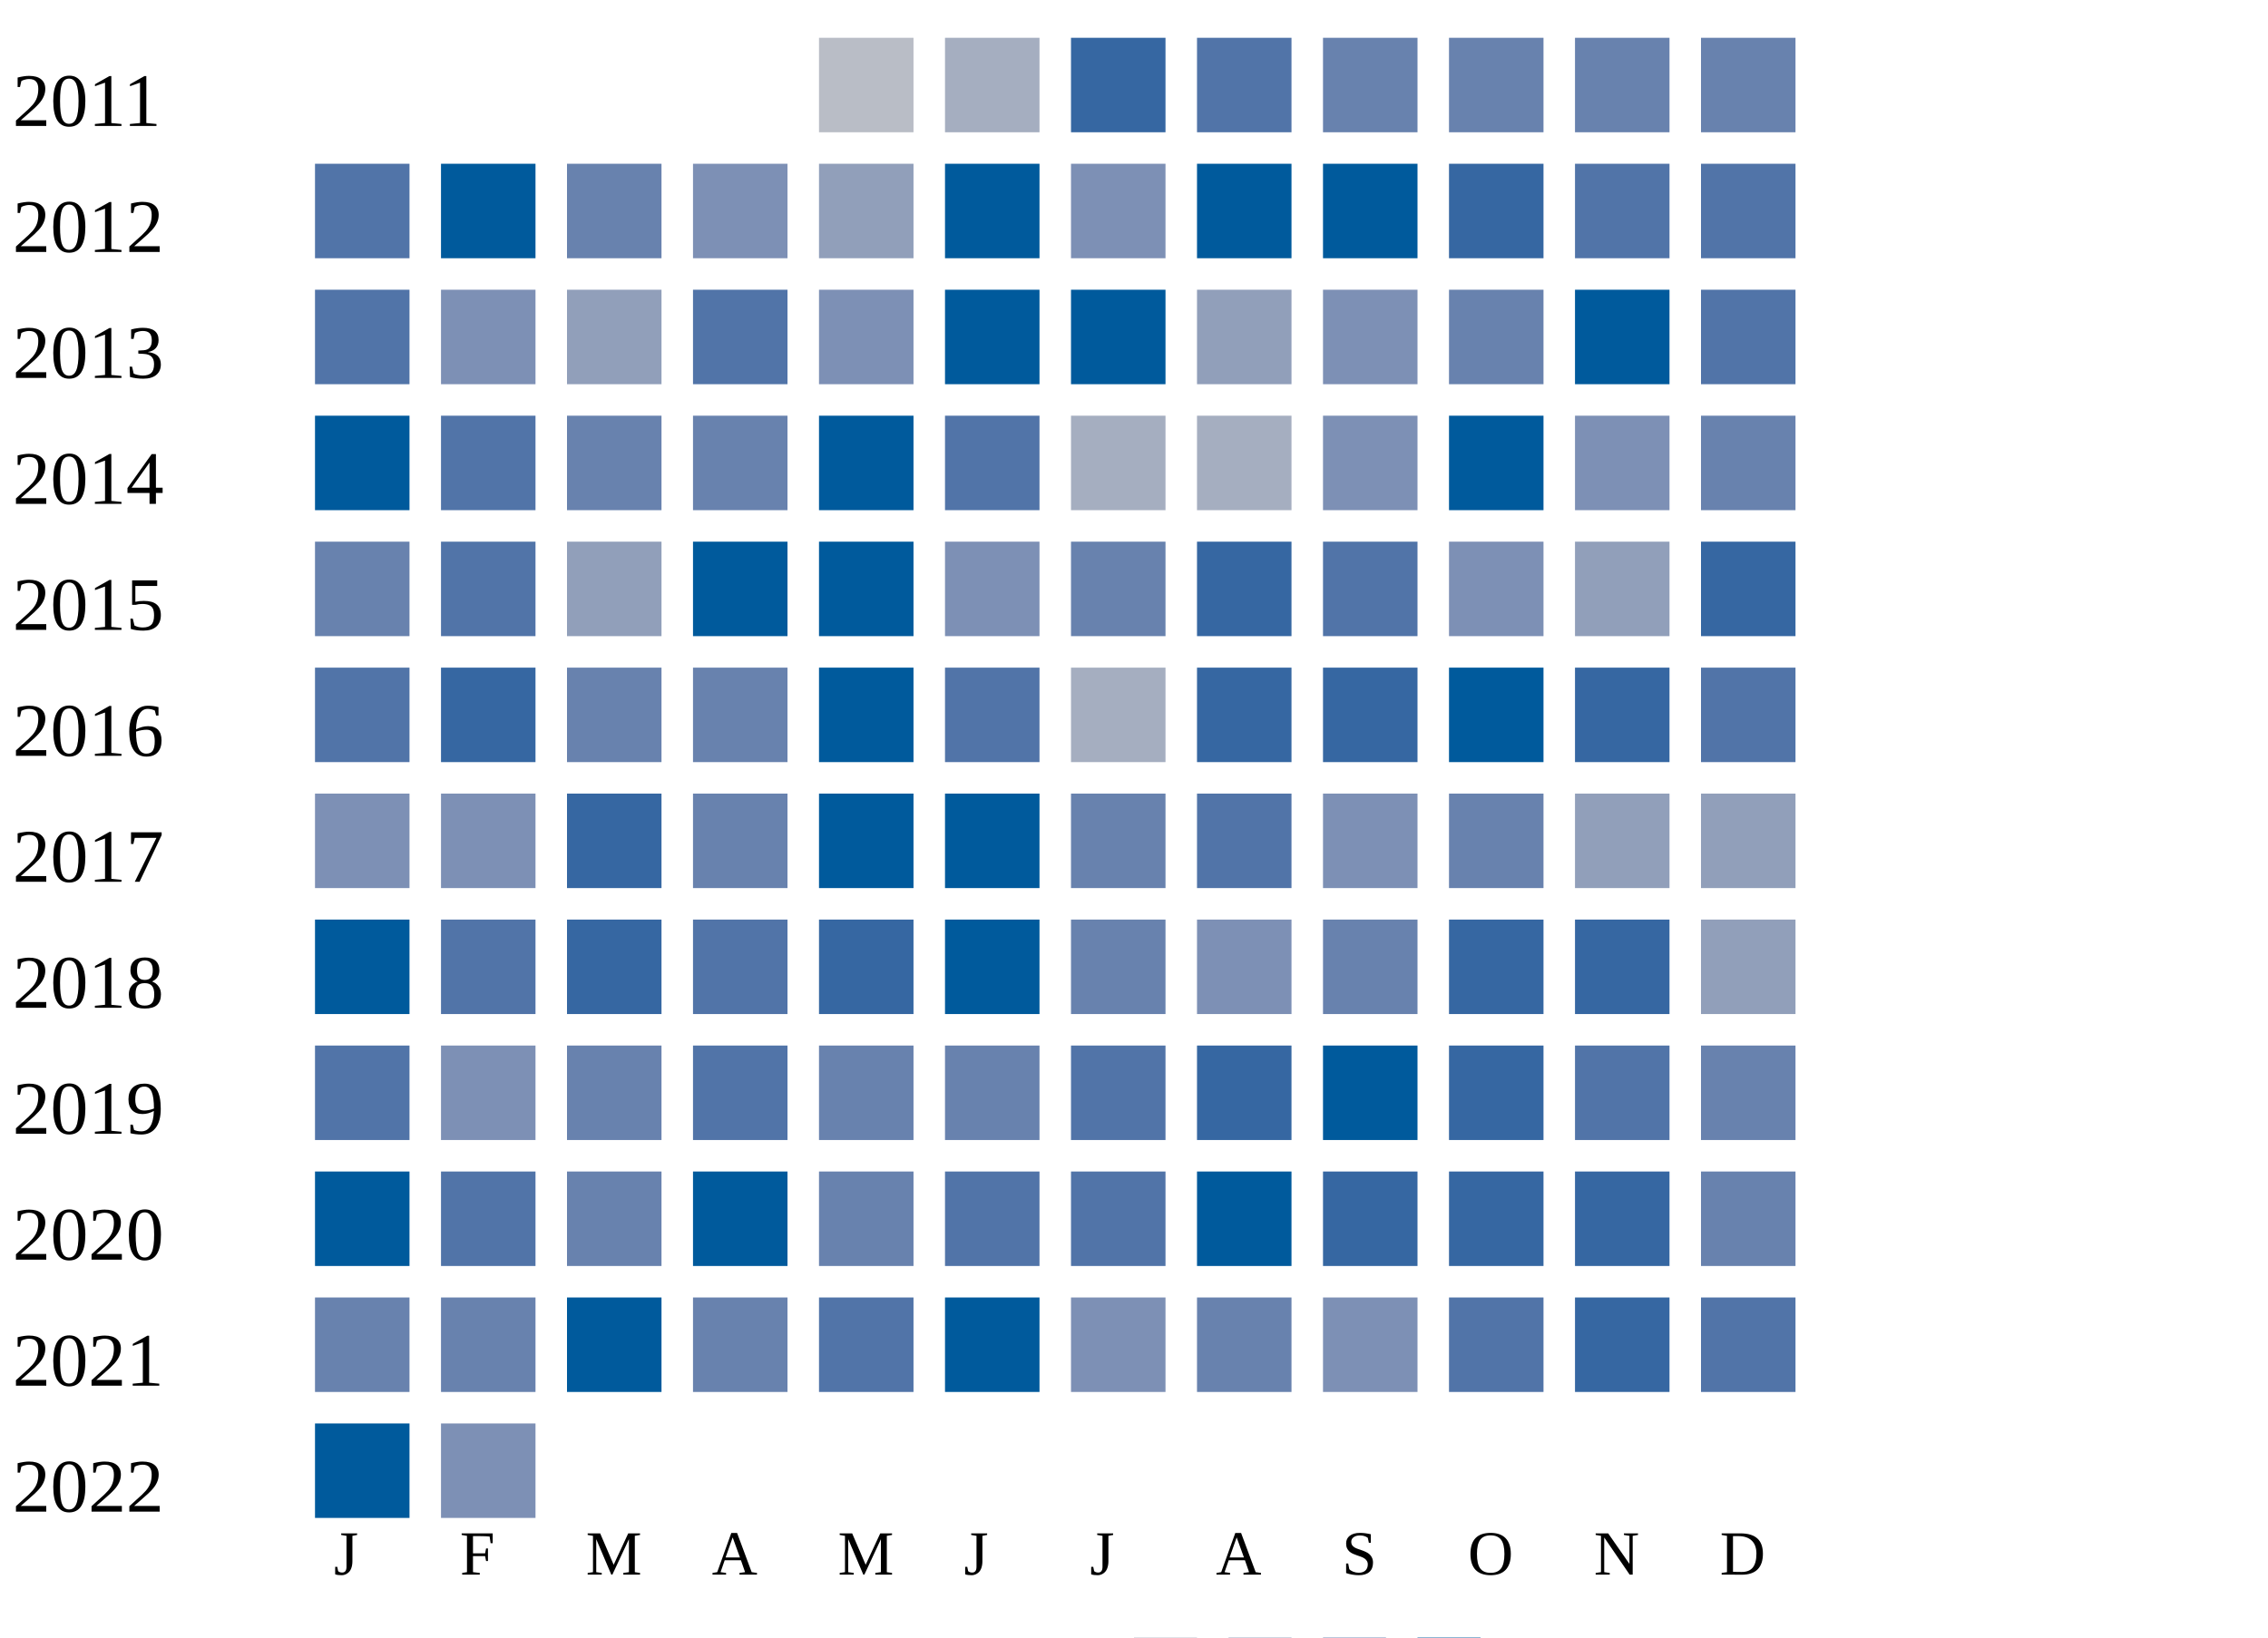
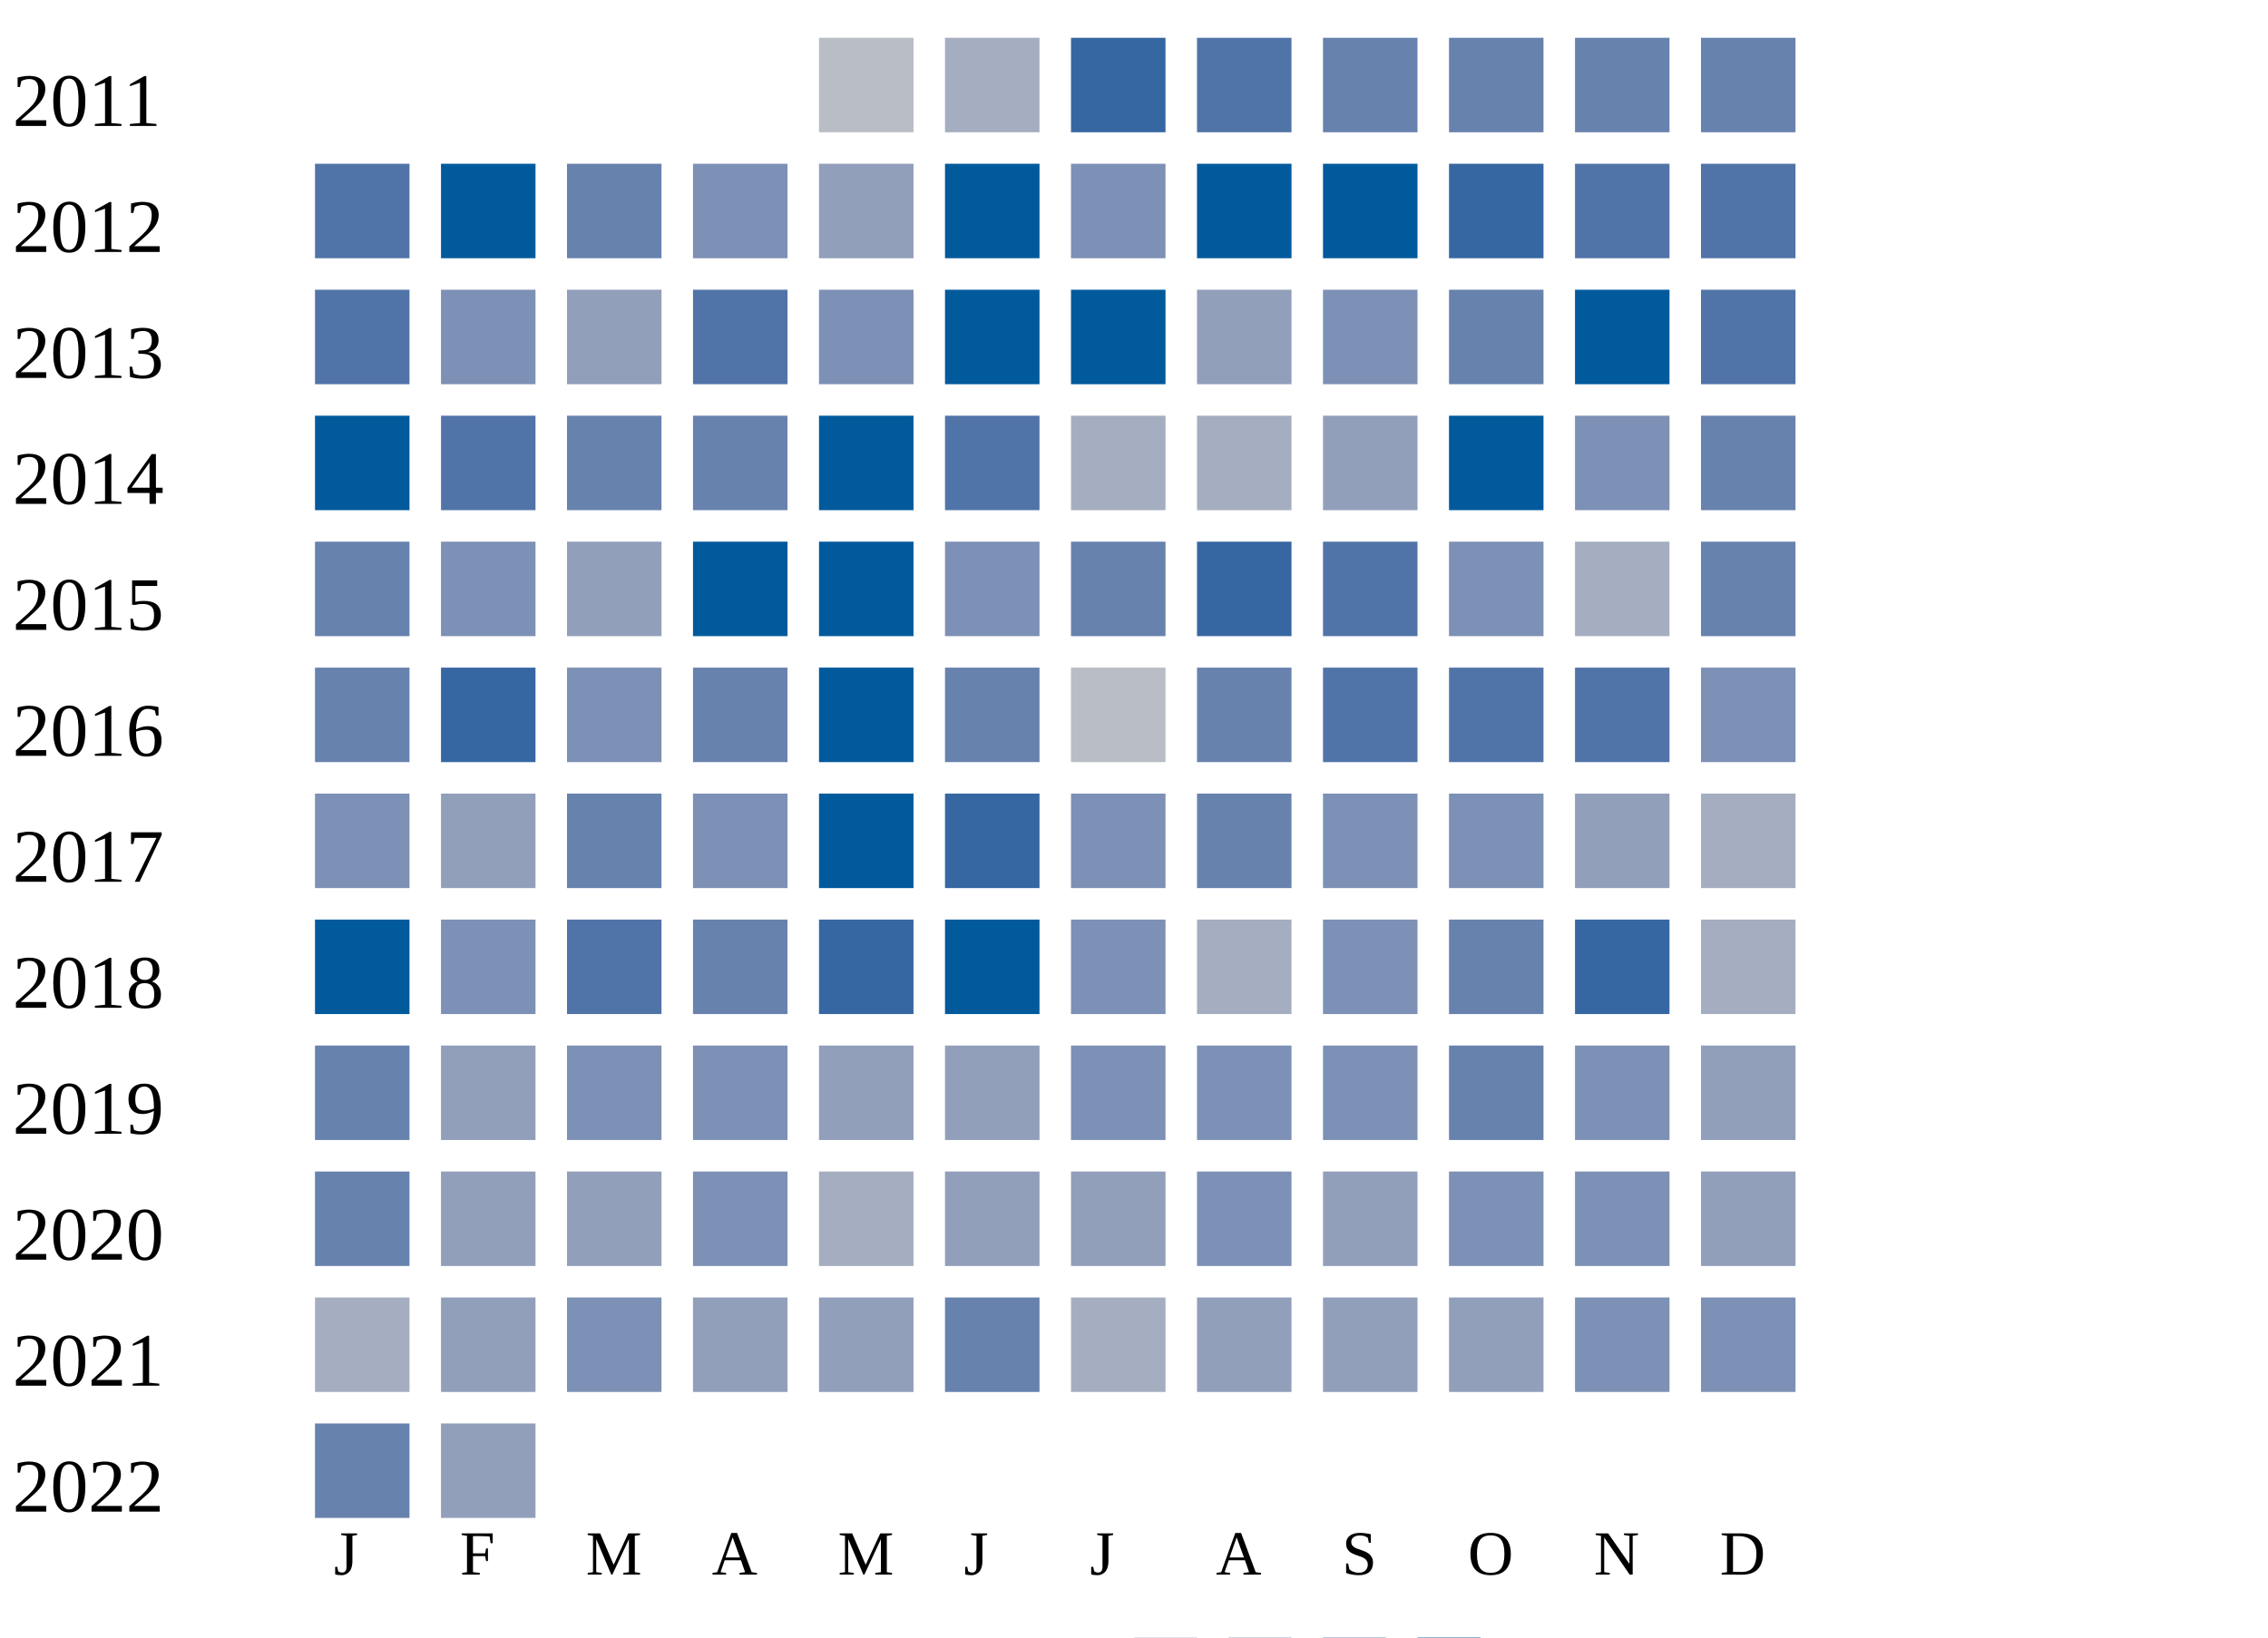
<svg xmlns="http://www.w3.org/2000/svg" width="360" height="260">
  <g transform="translate(0 0)">
    <text x="2" y="20">2011</text>
    <rect x="130" y="6" width="15" height="15" fill="#b9bdc6" />
    <rect x="150" y="6" width="15" height="15" fill="#a5aec0" />
    <rect x="170" y="6" width="15" height="15" fill="#3667a2" />
    <rect x="190" y="6" width="15" height="15" fill="#5174a8" />
    <rect x="210" y="6" width="15" height="15" fill="#6882ae" />
    <rect x="230" y="6" width="15" height="15" fill="#6882ae" />
    <rect x="250" y="6" width="15" height="15" fill="#6882ae" />
    <rect x="270" y="6" width="15" height="15" fill="#6882ae" />
  </g>
  <g transform="translate(0 20)">
    <text x="2" y="20">2012</text>
    <rect x="50" y="6" width="15" height="15" fill="#5174a8" />
    <rect x="70" y="6" width="15" height="15" fill="#005a9c" />
    <rect x="90" y="6" width="15" height="15" fill="#6882ae" />
    <rect x="110" y="6" width="15" height="15" fill="#7d90b5" />
    <rect x="130" y="6" width="15" height="15" fill="#919fba" />
    <rect x="150" y="6" width="15" height="15" fill="#005a9c" />
    <rect x="170" y="6" width="15" height="15" fill="#7d90b5" />
    <rect x="190" y="6" width="15" height="15" fill="#005a9c" />
    <rect x="210" y="6" width="15" height="15" fill="#005a9c" />
    <rect x="230" y="6" width="15" height="15" fill="#3667a2" />
    <rect x="250" y="6" width="15" height="15" fill="#5174a8" />
    <rect x="270" y="6" width="15" height="15" fill="#5174a8" />
  </g>
  <g transform="translate(0 40)">
    <text x="2" y="20">2013</text>
    <rect x="50" y="6" width="15" height="15" fill="#5174a8" />
    <rect x="70" y="6" width="15" height="15" fill="#7d90b5" />
    <rect x="90" y="6" width="15" height="15" fill="#919fba" />
    <rect x="110" y="6" width="15" height="15" fill="#5174a8" />
    <rect x="130" y="6" width="15" height="15" fill="#7d90b5" />
    <rect x="150" y="6" width="15" height="15" fill="#005a9c" />
    <rect x="170" y="6" width="15" height="15" fill="#005a9c" />
    <rect x="190" y="6" width="15" height="15" fill="#919fba" />
    <rect x="210" y="6" width="15" height="15" fill="#7d90b5" />
    <rect x="230" y="6" width="15" height="15" fill="#6882ae" />
    <rect x="250" y="6" width="15" height="15" fill="#005a9c" />
    <rect x="270" y="6" width="15" height="15" fill="#5174a8" />
  </g>
  <g transform="translate(0 60)">
    <text x="2" y="20">2014</text>
    <rect x="50" y="6" width="15" height="15" fill="#005a9c" />
    <rect x="70" y="6" width="15" height="15" fill="#5174a8" />
    <rect x="90" y="6" width="15" height="15" fill="#6882ae" />
    <rect x="110" y="6" width="15" height="15" fill="#6882ae" />
    <rect x="130" y="6" width="15" height="15" fill="#005a9c" />
    <rect x="150" y="6" width="15" height="15" fill="#5174a8" />
    <rect x="170" y="6" width="15" height="15" fill="#a5aec0" />
    <rect x="190" y="6" width="15" height="15" fill="#a5aec0" />
-     <rect x="210" y="6" width="15" height="15" fill="#7d90b5" />
+     <rect x="210" y="6" width="15" height="15" fill="#919fba" />
    <rect x="230" y="6" width="15" height="15" fill="#005a9c" />
    <rect x="250" y="6" width="15" height="15" fill="#7d90b5" />
    <rect x="270" y="6" width="15" height="15" fill="#6882ae" />
  </g>
  <g transform="translate(0 80)">
    <text x="2" y="20">2015</text>
    <rect x="50" y="6" width="15" height="15" fill="#6882ae" />
-     <rect x="70" y="6" width="15" height="15" fill="#5174a8" />
+     <rect x="70" y="6" width="15" height="15" fill="#7d90b5" />
    <rect x="90" y="6" width="15" height="15" fill="#919fba" />
    <rect x="110" y="6" width="15" height="15" fill="#005a9c" />
    <rect x="130" y="6" width="15" height="15" fill="#005a9c" />
    <rect x="150" y="6" width="15" height="15" fill="#7d90b5" />
    <rect x="170" y="6" width="15" height="15" fill="#6882ae" />
    <rect x="190" y="6" width="15" height="15" fill="#3667a2" />
    <rect x="210" y="6" width="15" height="15" fill="#5174a8" />
    <rect x="230" y="6" width="15" height="15" fill="#7d90b5" />
-     <rect x="250" y="6" width="15" height="15" fill="#919fba" />
-     <rect x="270" y="6" width="15" height="15" fill="#3667a2" />
+     <rect x="250" y="6" width="15" height="15" fill="#a5aec0" />
+     <rect x="270" y="6" width="15" height="15" fill="#6882ae" />
  </g>
  <g transform="translate(0 100)">
    <text x="2" y="20">2016</text>
-     <rect x="50" y="6" width="15" height="15" fill="#5174a8" />
+     <rect x="50" y="6" width="15" height="15" fill="#6882ae" />
    <rect x="70" y="6" width="15" height="15" fill="#3667a2" />
-     <rect x="90" y="6" width="15" height="15" fill="#6882ae" />
+     <rect x="90" y="6" width="15" height="15" fill="#7d90b5" />
    <rect x="110" y="6" width="15" height="15" fill="#6882ae" />
    <rect x="130" y="6" width="15" height="15" fill="#005a9c" />
-     <rect x="150" y="6" width="15" height="15" fill="#5174a8" />
-     <rect x="170" y="6" width="15" height="15" fill="#a5aec0" />
-     <rect x="190" y="6" width="15" height="15" fill="#3667a2" />
-     <rect x="210" y="6" width="15" height="15" fill="#3667a2" />
-     <rect x="230" y="6" width="15" height="15" fill="#005a9c" />
-     <rect x="250" y="6" width="15" height="15" fill="#3667a2" />
-     <rect x="270" y="6" width="15" height="15" fill="#5174a8" />
+     <rect x="150" y="6" width="15" height="15" fill="#6882ae" />
+     <rect x="170" y="6" width="15" height="15" fill="#b9bdc6" />
+     <rect x="190" y="6" width="15" height="15" fill="#6882ae" />
+     <rect x="210" y="6" width="15" height="15" fill="#5174a8" />
+     <rect x="230" y="6" width="15" height="15" fill="#5174a8" />
+     <rect x="250" y="6" width="15" height="15" fill="#5174a8" />
+     <rect x="270" y="6" width="15" height="15" fill="#7d90b5" />
  </g>
  <g transform="translate(0 120)">
    <text x="2" y="20">2017</text>
    <rect x="50" y="6" width="15" height="15" fill="#7d90b5" />
-     <rect x="70" y="6" width="15" height="15" fill="#7d90b5" />
-     <rect x="90" y="6" width="15" height="15" fill="#3667a2" />
-     <rect x="110" y="6" width="15" height="15" fill="#6882ae" />
+     <rect x="70" y="6" width="15" height="15" fill="#919fba" />
+     <rect x="90" y="6" width="15" height="15" fill="#6882ae" />
+     <rect x="110" y="6" width="15" height="15" fill="#7d90b5" />
    <rect x="130" y="6" width="15" height="15" fill="#005a9c" />
-     <rect x="150" y="6" width="15" height="15" fill="#005a9c" />
-     <rect x="170" y="6" width="15" height="15" fill="#6882ae" />
-     <rect x="190" y="6" width="15" height="15" fill="#5174a8" />
+     <rect x="150" y="6" width="15" height="15" fill="#3667a2" />
+     <rect x="170" y="6" width="15" height="15" fill="#7d90b5" />
+     <rect x="190" y="6" width="15" height="15" fill="#6882ae" />
    <rect x="210" y="6" width="15" height="15" fill="#7d90b5" />
-     <rect x="230" y="6" width="15" height="15" fill="#6882ae" />
+     <rect x="230" y="6" width="15" height="15" fill="#7d90b5" />
    <rect x="250" y="6" width="15" height="15" fill="#919fba" />
-     <rect x="270" y="6" width="15" height="15" fill="#919fba" />
+     <rect x="270" y="6" width="15" height="15" fill="#a5aec0" />
  </g>
  <g transform="translate(0 140)">
    <text x="2" y="20">2018</text>
    <rect x="50" y="6" width="15" height="15" fill="#005a9c" />
-     <rect x="70" y="6" width="15" height="15" fill="#5174a8" />
-     <rect x="90" y="6" width="15" height="15" fill="#3667a2" />
-     <rect x="110" y="6" width="15" height="15" fill="#5174a8" />
+     <rect x="70" y="6" width="15" height="15" fill="#7d90b5" />
+     <rect x="90" y="6" width="15" height="15" fill="#5174a8" />
+     <rect x="110" y="6" width="15" height="15" fill="#6882ae" />
    <rect x="130" y="6" width="15" height="15" fill="#3667a2" />
    <rect x="150" y="6" width="15" height="15" fill="#005a9c" />
-     <rect x="170" y="6" width="15" height="15" fill="#6882ae" />
-     <rect x="190" y="6" width="15" height="15" fill="#7d90b5" />
-     <rect x="210" y="6" width="15" height="15" fill="#6882ae" />
-     <rect x="230" y="6" width="15" height="15" fill="#3667a2" />
+     <rect x="170" y="6" width="15" height="15" fill="#7d90b5" />
+     <rect x="190" y="6" width="15" height="15" fill="#a5aec0" />
+     <rect x="210" y="6" width="15" height="15" fill="#7d90b5" />
+     <rect x="230" y="6" width="15" height="15" fill="#6882ae" />
    <rect x="250" y="6" width="15" height="15" fill="#3667a2" />
-     <rect x="270" y="6" width="15" height="15" fill="#919fba" />
+     <rect x="270" y="6" width="15" height="15" fill="#a5aec0" />
  </g>
  <g transform="translate(0 160)">
    <text x="2" y="20">2019</text>
-     <rect x="50" y="6" width="15" height="15" fill="#5174a8" />
-     <rect x="70" y="6" width="15" height="15" fill="#7d90b5" />
-     <rect x="90" y="6" width="15" height="15" fill="#6882ae" />
-     <rect x="110" y="6" width="15" height="15" fill="#5174a8" />
-     <rect x="130" y="6" width="15" height="15" fill="#6882ae" />
-     <rect x="150" y="6" width="15" height="15" fill="#6882ae" />
-     <rect x="170" y="6" width="15" height="15" fill="#5174a8" />
-     <rect x="190" y="6" width="15" height="15" fill="#3667a2" />
-     <rect x="210" y="6" width="15" height="15" fill="#005a9c" />
-     <rect x="230" y="6" width="15" height="15" fill="#3667a2" />
-     <rect x="250" y="6" width="15" height="15" fill="#5174a8" />
-     <rect x="270" y="6" width="15" height="15" fill="#6882ae" />
+     <rect x="50" y="6" width="15" height="15" fill="#6882ae" />
+     <rect x="70" y="6" width="15" height="15" fill="#919fba" />
+     <rect x="90" y="6" width="15" height="15" fill="#7d90b5" />
+     <rect x="110" y="6" width="15" height="15" fill="#7d90b5" />
+     <rect x="130" y="6" width="15" height="15" fill="#919fba" />
+     <rect x="150" y="6" width="15" height="15" fill="#919fba" />
+     <rect x="170" y="6" width="15" height="15" fill="#7d90b5" />
+     <rect x="190" y="6" width="15" height="15" fill="#7d90b5" />
+     <rect x="210" y="6" width="15" height="15" fill="#7d90b5" />
+     <rect x="230" y="6" width="15" height="15" fill="#6882ae" />
+     <rect x="250" y="6" width="15" height="15" fill="#7d90b5" />
+     <rect x="270" y="6" width="15" height="15" fill="#919fba" />
  </g>
  <g transform="translate(0 180)">
    <text x="2" y="20">2020</text>
-     <rect x="50" y="6" width="15" height="15" fill="#005a9c" />
-     <rect x="70" y="6" width="15" height="15" fill="#5174a8" />
-     <rect x="90" y="6" width="15" height="15" fill="#6882ae" />
-     <rect x="110" y="6" width="15" height="15" fill="#005a9c" />
-     <rect x="130" y="6" width="15" height="15" fill="#6882ae" />
-     <rect x="150" y="6" width="15" height="15" fill="#5174a8" />
-     <rect x="170" y="6" width="15" height="15" fill="#5174a8" />
-     <rect x="190" y="6" width="15" height="15" fill="#005a9c" />
-     <rect x="210" y="6" width="15" height="15" fill="#3667a2" />
-     <rect x="230" y="6" width="15" height="15" fill="#3667a2" />
-     <rect x="250" y="6" width="15" height="15" fill="#3667a2" />
-     <rect x="270" y="6" width="15" height="15" fill="#6882ae" />
+     <rect x="50" y="6" width="15" height="15" fill="#6882ae" />
+     <rect x="70" y="6" width="15" height="15" fill="#919fba" />
+     <rect x="90" y="6" width="15" height="15" fill="#919fba" />
+     <rect x="110" y="6" width="15" height="15" fill="#7d90b5" />
+     <rect x="130" y="6" width="15" height="15" fill="#a5aec0" />
+     <rect x="150" y="6" width="15" height="15" fill="#919fba" />
+     <rect x="170" y="6" width="15" height="15" fill="#919fba" />
+     <rect x="190" y="6" width="15" height="15" fill="#7d90b5" />
+     <rect x="210" y="6" width="15" height="15" fill="#919fba" />
+     <rect x="230" y="6" width="15" height="15" fill="#7d90b5" />
+     <rect x="250" y="6" width="15" height="15" fill="#7d90b5" />
+     <rect x="270" y="6" width="15" height="15" fill="#919fba" />
  </g>
  <g transform="translate(0 200)">
    <text x="2" y="20">2021</text>
-     <rect x="50" y="6" width="15" height="15" fill="#6882ae" />
-     <rect x="70" y="6" width="15" height="15" fill="#6882ae" />
-     <rect x="90" y="6" width="15" height="15" fill="#005a9c" />
-     <rect x="110" y="6" width="15" height="15" fill="#6882ae" />
-     <rect x="130" y="6" width="15" height="15" fill="#5174a8" />
-     <rect x="150" y="6" width="15" height="15" fill="#005a9c" />
-     <rect x="170" y="6" width="15" height="15" fill="#7d90b5" />
-     <rect x="190" y="6" width="15" height="15" fill="#6882ae" />
-     <rect x="210" y="6" width="15" height="15" fill="#7d90b5" />
-     <rect x="230" y="6" width="15" height="15" fill="#5174a8" />
-     <rect x="250" y="6" width="15" height="15" fill="#3667a2" />
-     <rect x="270" y="6" width="15" height="15" fill="#5174a8" />
+     <rect x="50" y="6" width="15" height="15" fill="#a5aec0" />
+     <rect x="70" y="6" width="15" height="15" fill="#919fba" />
+     <rect x="90" y="6" width="15" height="15" fill="#7d90b5" />
+     <rect x="110" y="6" width="15" height="15" fill="#919fba" />
+     <rect x="130" y="6" width="15" height="15" fill="#919fba" />
+     <rect x="150" y="6" width="15" height="15" fill="#6882ae" />
+     <rect x="170" y="6" width="15" height="15" fill="#a5aec0" />
+     <rect x="190" y="6" width="15" height="15" fill="#919fba" />
+     <rect x="210" y="6" width="15" height="15" fill="#919fba" />
+     <rect x="230" y="6" width="15" height="15" fill="#919fba" />
+     <rect x="250" y="6" width="15" height="15" fill="#7d90b5" />
+     <rect x="270" y="6" width="15" height="15" fill="#7d90b5" />
  </g>
  <g transform="translate(0 220)">
    <text x="2" y="20">2022</text>
-     <rect x="50" y="6" width="15" height="15" fill="#005a9c" />
-     <rect x="70" y="6" width="15" height="15" fill="#7d90b5" />
+     <rect x="50" y="6" width="15" height="15" fill="#6882ae" />
+     <rect x="70" y="6" width="15" height="15" fill="#919fba" />
  </g>
  <text style="font-size: 10px; text-align: center" x="53" y="250">J</text>
  <text style="font-size: 10px; text-align: center" x="73" y="250">F</text>
  <text style="font-size: 10px; text-align: center" x="93" y="250">M</text>
  <text style="font-size: 10px; text-align: center" x="113" y="250">A</text>
  <text style="font-size: 10px; text-align: center" x="133" y="250">M</text>
  <text style="font-size: 10px; text-align: center" x="153" y="250">J</text>
  <text style="font-size: 10px; text-align: center" x="173" y="250">J</text>
  <text style="font-size: 10px; text-align: center" x="193" y="250">A</text>
  <text style="font-size: 10px; text-align: center" x="213" y="250">S</text>
  <text style="font-size: 10px; text-align: center" x="233" y="250">O</text>
  <text style="font-size: 10px; text-align: center" x="253" y="250">N</text>
  <text style="font-size: 10px; text-align: center" x="273" y="250">D</text>
  <text style="font-size: 10px;" x="155" y="269">Less</text>
  <rect fill="#b9bdc6" width="10" height="10" x="180" y="260" />
  <rect fill="#919fba" width="10" height="10" x="195" y="260" />
  <rect fill="#6882ae" width="10" height="10" x="210" y="260" />
  <rect fill="#005a9c" width="10" height="10" x="225" y="260" />
  <text x="240" y="269" style="font-size: 10px;">More</text>
</svg>
